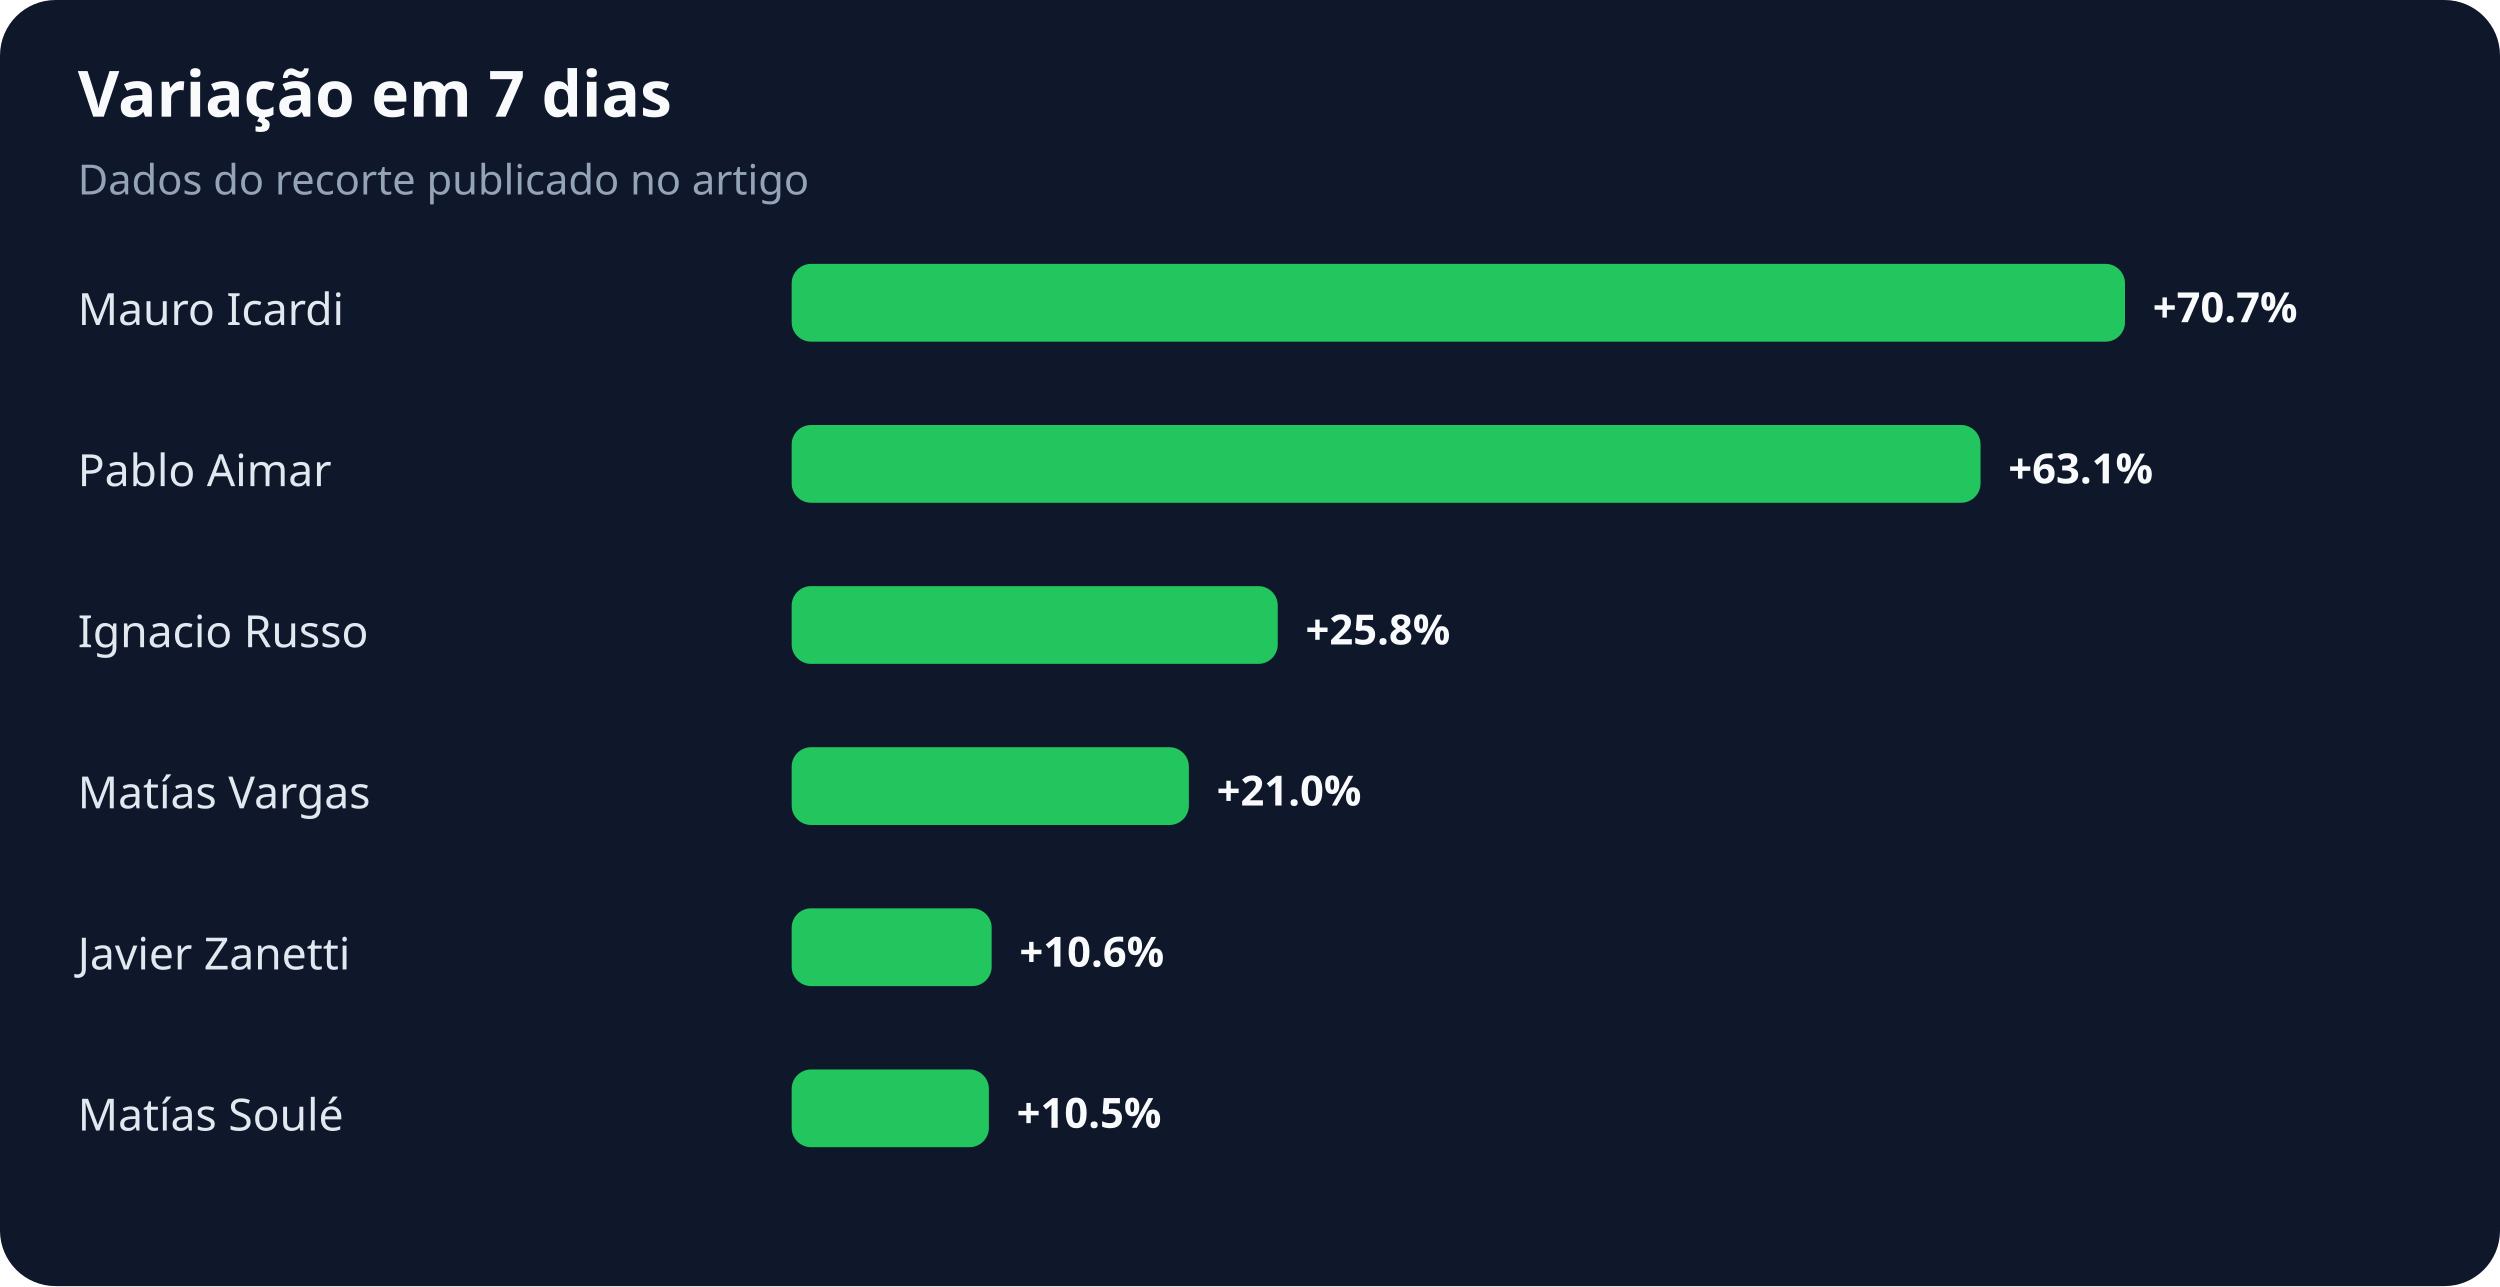
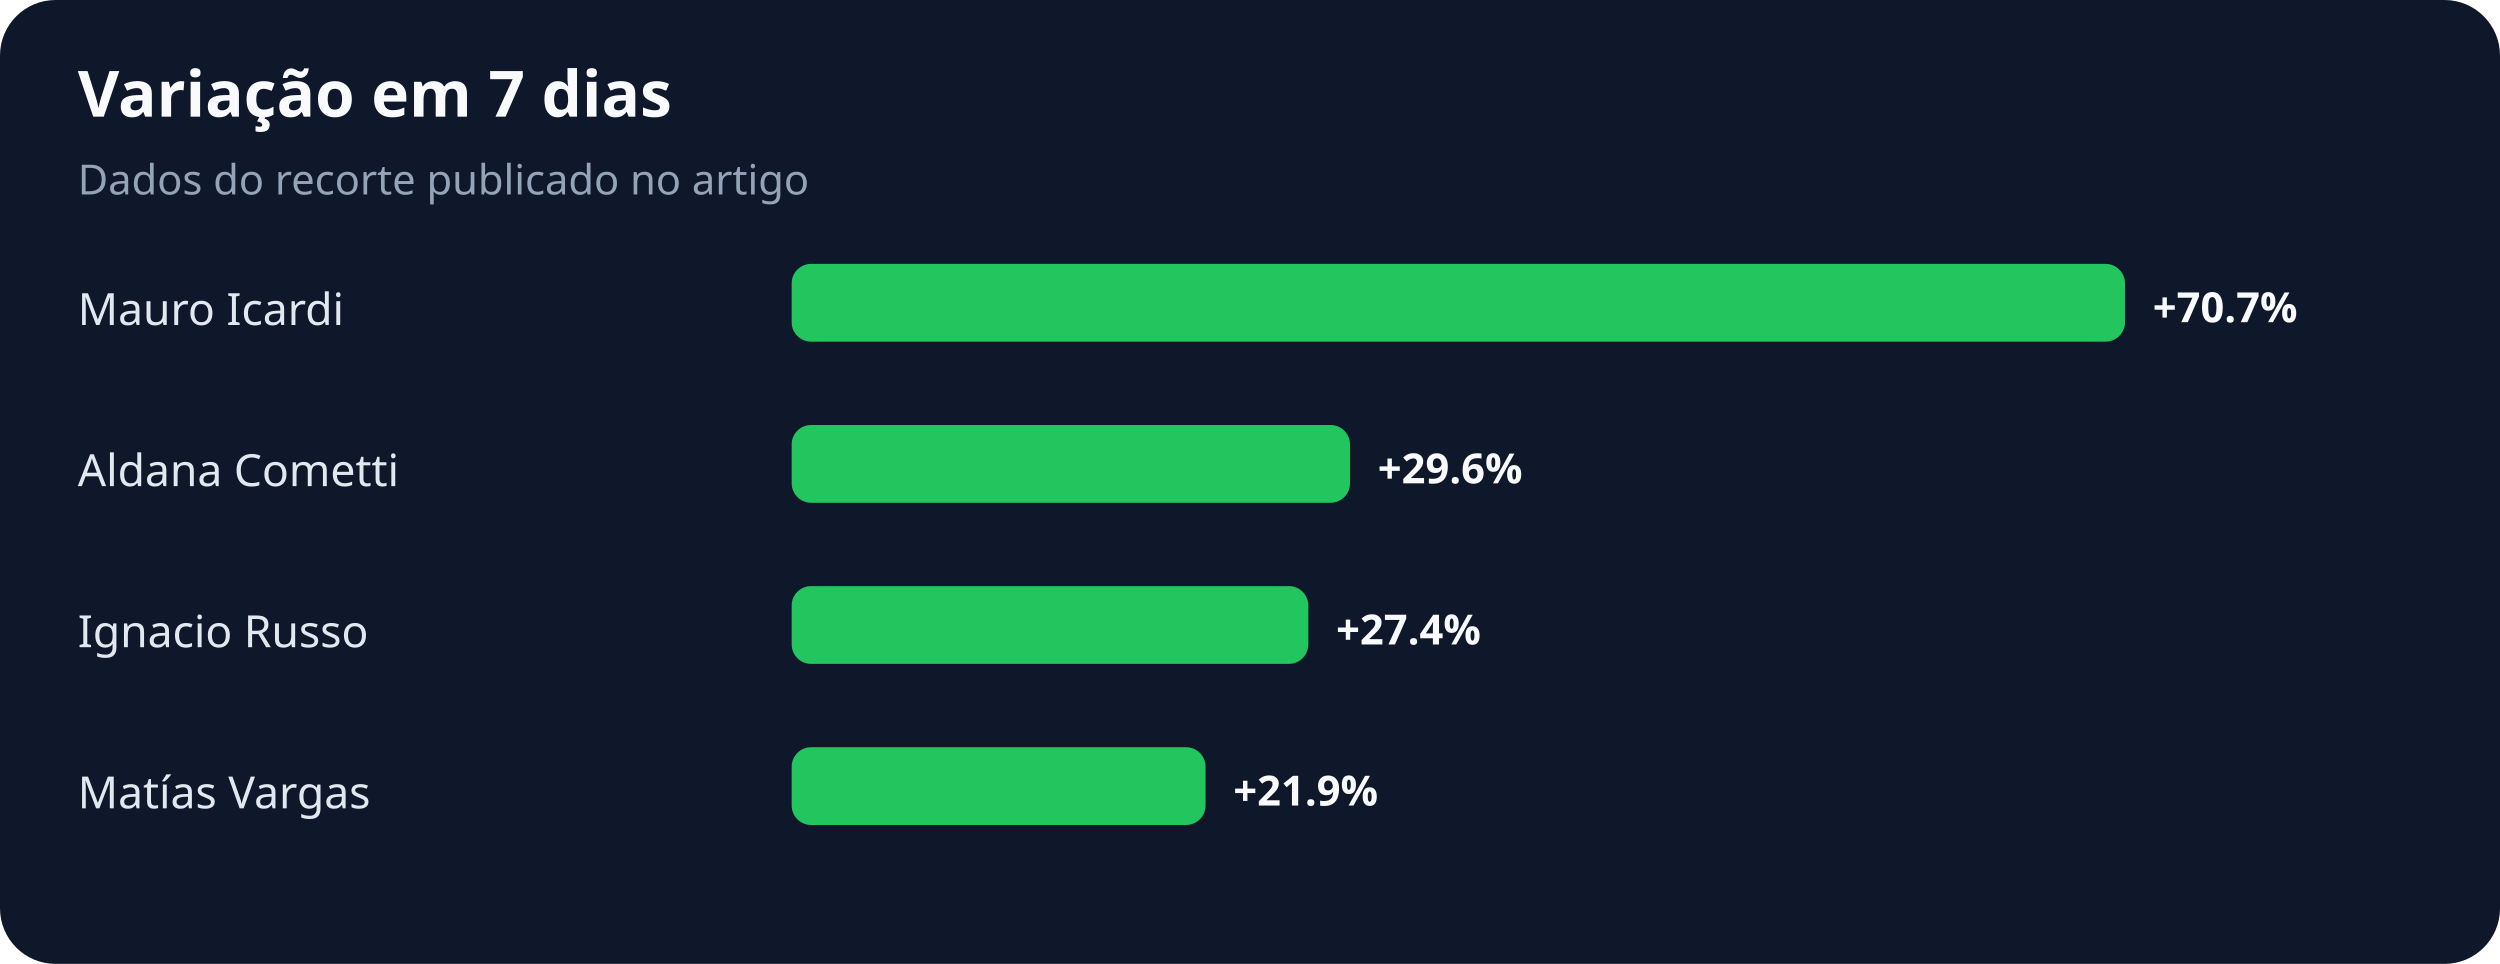
- <svg xmlns="http://www.w3.org/2000/svg" width="900" height="463" viewBox="0 0 900 463" role="img" aria-labelledby="title desc">
+ <svg xmlns="http://www.w3.org/2000/svg" width="900" height="347" viewBox="0 0 900 347" role="img" aria-labelledby="title desc">
  <rect width="100%" height="100%" rx="20" fill="#0f172a" />
  <text x="28" y="42" fill="#f8fafc" font-family="system-ui,sans-serif" font-size="23" font-weight="700">Variação em 7 dias</text>
  <text x="28" y="70" fill="#94a3b8" font-family="system-ui,sans-serif" font-size="15">Dados do recorte publicado no artigo</text>
  <text x="28" y="117" fill="#e2e8f0" font-family="system-ui,sans-serif" font-size="16">Mauro Icardi</text>
  <rect x="285" y="95" width="480" height="28" rx="7" fill="#22c55e" />
  <text x="775" y="116" fill="#f8fafc" font-family="system-ui,sans-serif" font-size="15" font-weight="700">+70.7%</text>
-   <text x="28" y="175" fill="#e2e8f0" font-family="system-ui,sans-serif" font-size="16">Pablo Aimar</text>
-   <rect x="285" y="153" width="428" height="28" rx="7" fill="#22c55e" />
-   <text x="723" y="174" fill="#f8fafc" font-family="system-ui,sans-serif" font-size="15" font-weight="700">+63.1%</text>
+   <text x="28" y="175" fill="#e2e8f0" font-family="system-ui,sans-serif" font-size="16">Aldana Cometti</text>
+   <rect x="285" y="153" width="201" height="28" rx="7" fill="#22c55e" />
+   <text x="496" y="174" fill="#f8fafc" font-family="system-ui,sans-serif" font-size="15" font-weight="700">+29.6%</text>
  <text x="28" y="233" fill="#e2e8f0" font-family="system-ui,sans-serif" font-size="16">Ignacio Russo</text>
-   <rect x="285" y="211" width="175" height="28" rx="7" fill="#22c55e" />
-   <text x="470" y="232" fill="#f8fafc" font-family="system-ui,sans-serif" font-size="15" font-weight="700">+25.8%</text>
+   <rect x="285" y="211" width="186" height="28" rx="7" fill="#22c55e" />
+   <text x="481" y="232" fill="#f8fafc" font-family="system-ui,sans-serif" font-size="15" font-weight="700">+27.4%</text>
  <text x="28" y="291" fill="#e2e8f0" font-family="system-ui,sans-serif" font-size="16">Matías Vargas</text>
-   <rect x="285" y="269" width="143" height="28" rx="7" fill="#22c55e" />
-   <text x="438" y="290" fill="#f8fafc" font-family="system-ui,sans-serif" font-size="15" font-weight="700">+21.0%</text>
-   <text x="28" y="349" fill="#e2e8f0" font-family="system-ui,sans-serif" font-size="16">Javier Zanetti</text>
-   <rect x="285" y="327" width="72" height="28" rx="7" fill="#22c55e" />
-   <text x="367" y="348" fill="#f8fafc" font-family="system-ui,sans-serif" font-size="15" font-weight="700">+10.6%</text>
-   <text x="28" y="407" fill="#e2e8f0" font-family="system-ui,sans-serif" font-size="16">Matías Soulé</text>
-   <rect x="285" y="385" width="71" height="28" rx="7" fill="#22c55e" />
-   <text x="366" y="406" fill="#f8fafc" font-family="system-ui,sans-serif" font-size="15" font-weight="700">+10.5%</text>
+   <rect x="285" y="269" width="149" height="28" rx="7" fill="#22c55e" />
+   <text x="444" y="290" fill="#f8fafc" font-family="system-ui,sans-serif" font-size="15" font-weight="700">+21.9%</text>
</svg>
